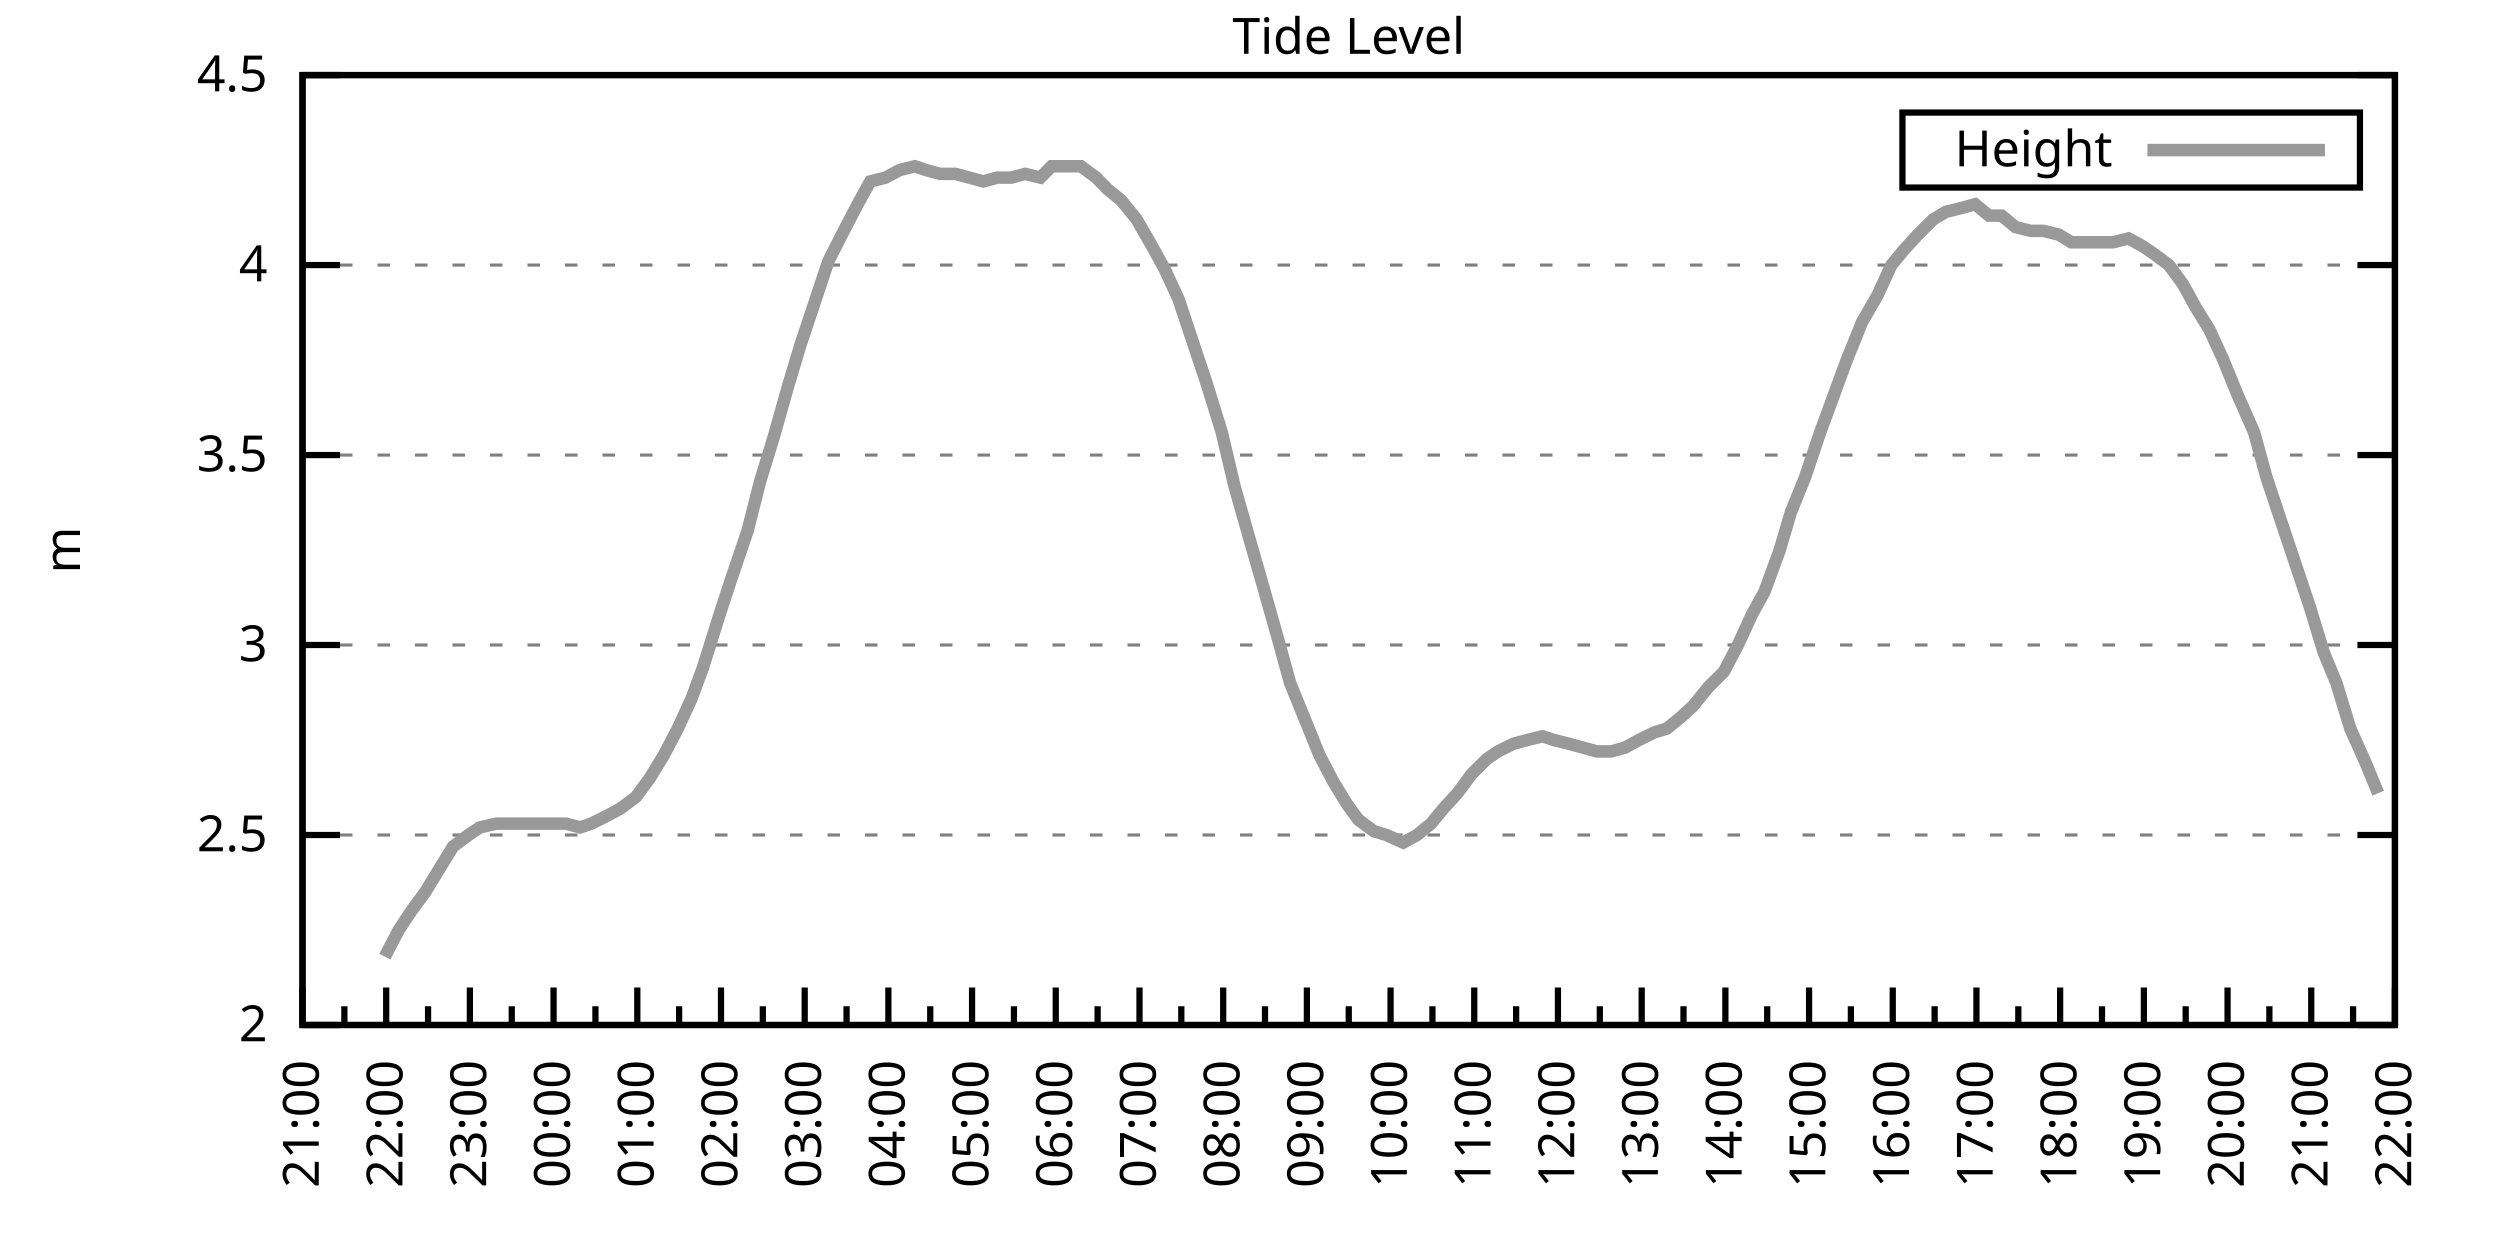
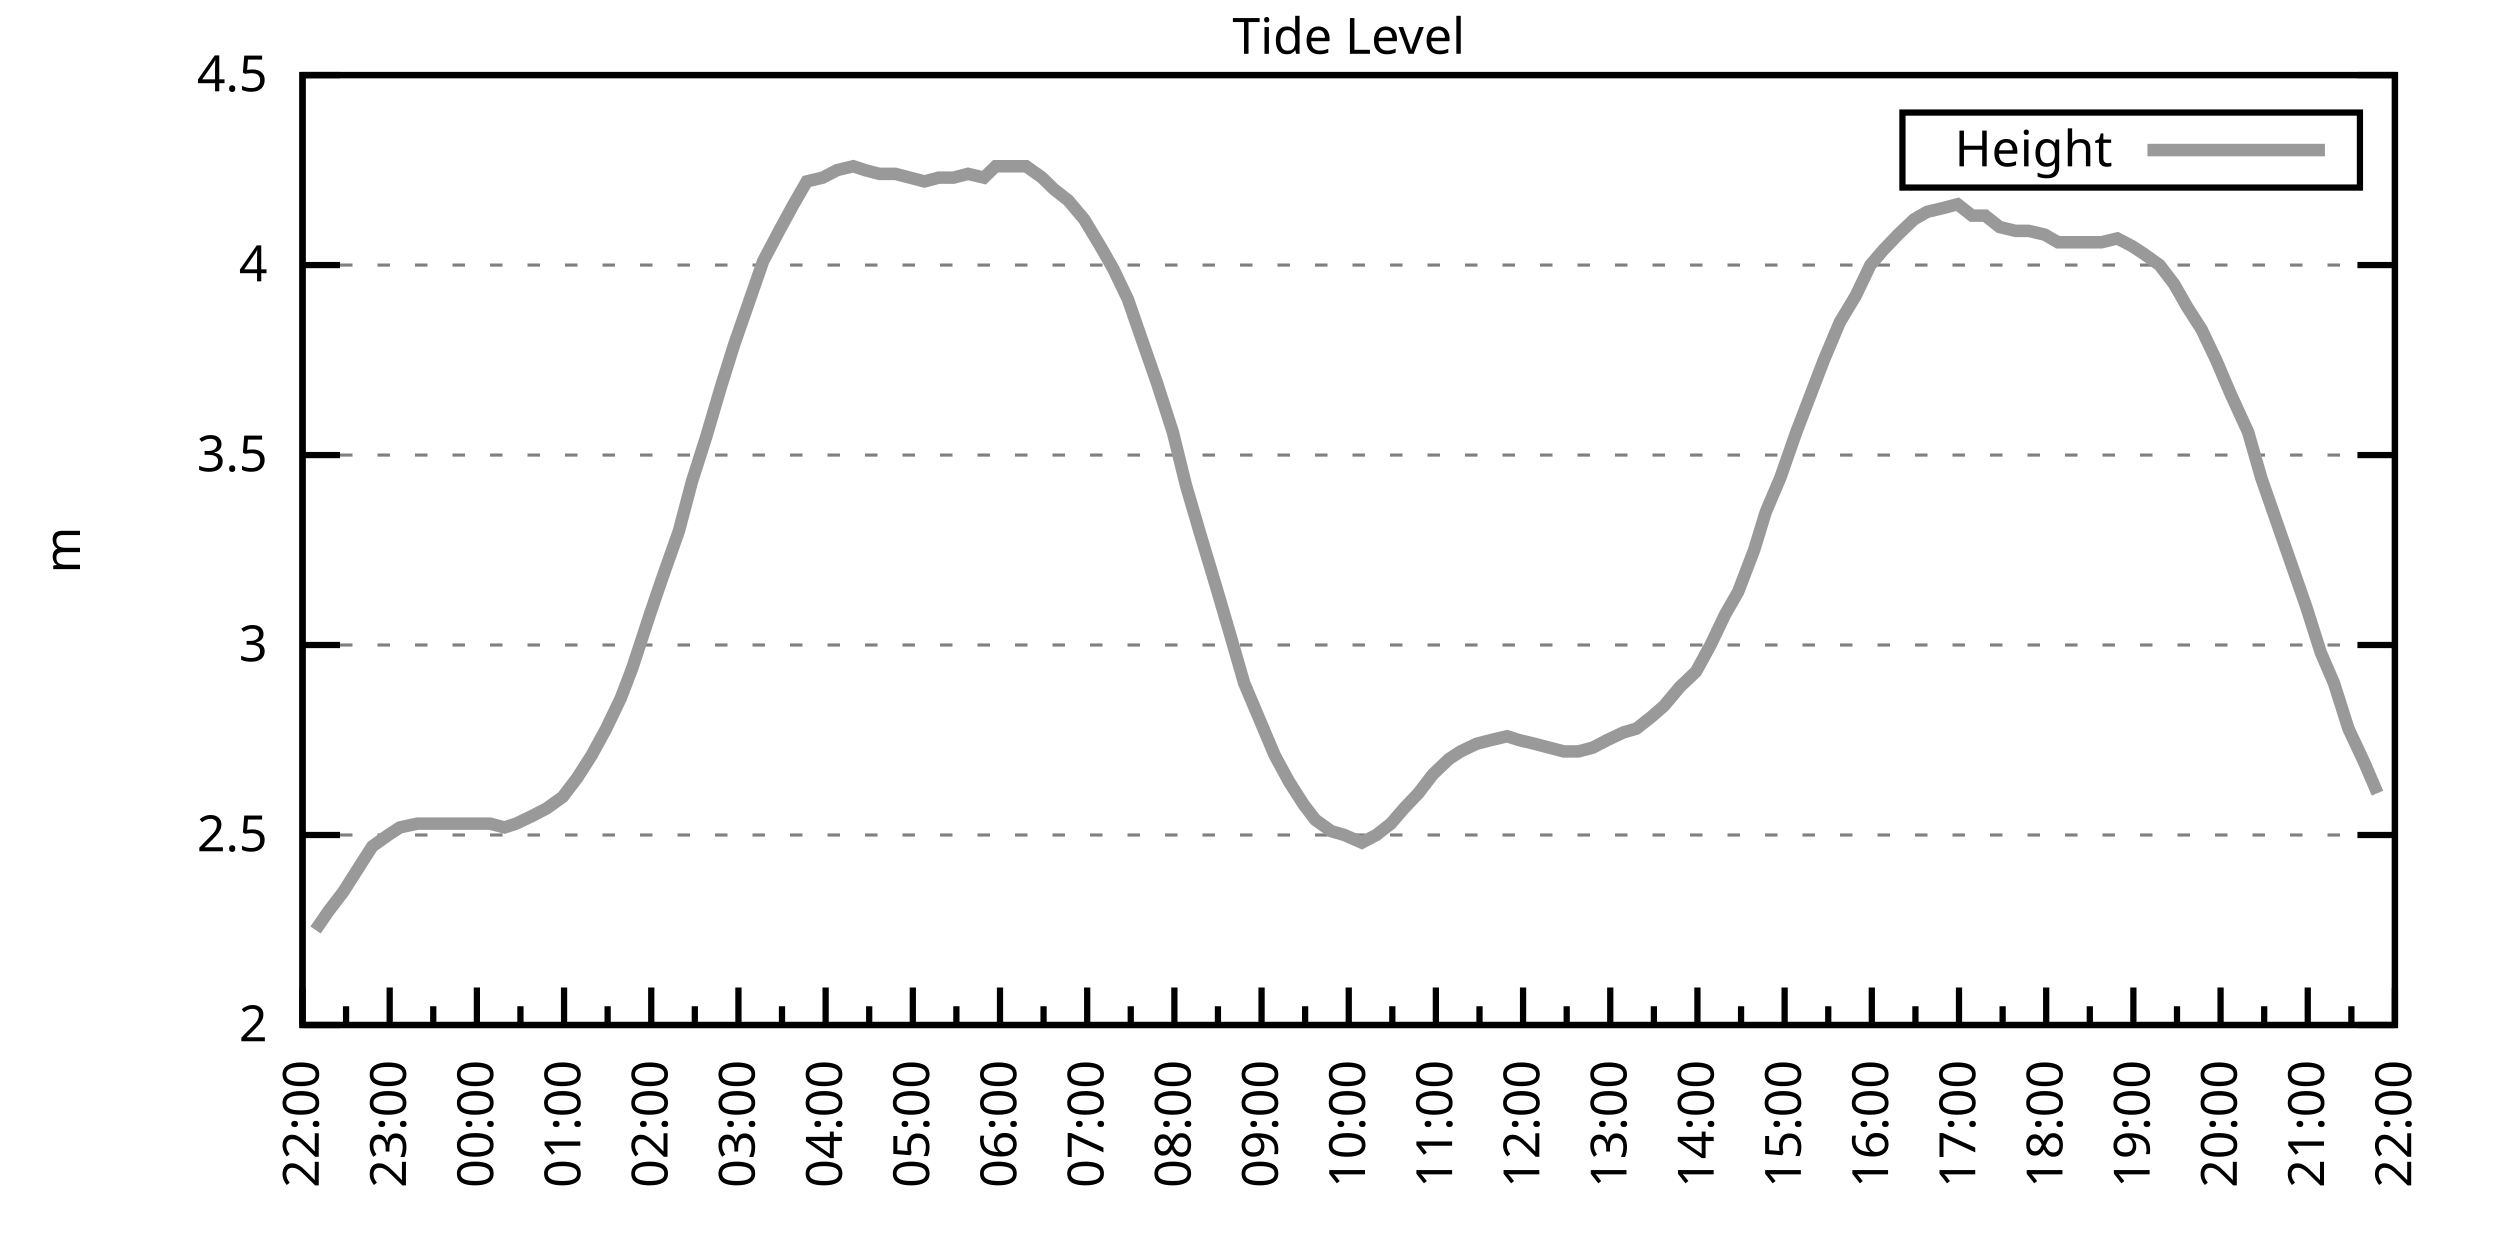
<svg xmlns="http://www.w3.org/2000/svg" xmlns:xlink="http://www.w3.org/1999/xlink" width="400" height="200" viewBox="0 0 400 200">
  <g id="gnuplot_canvas">
    <rect x="0" y="0" width="400" height="200" fill="none" />
    <defs>
      <circle id="gpDot" r="0.5" stroke-width="0.5" stroke="currentColor" />
      <path id="gpPt0" stroke-width="0.333" stroke="currentColor" d="M-1,0 h2 M0,-1 v2" />
      <path id="gpPt1" stroke-width="0.333" stroke="currentColor" d="M-1,-1 L1,1 M1,-1 L-1,1" />
      <path id="gpPt2" stroke-width="0.333" stroke="currentColor" d="M-1,0 L1,0 M0,-1 L0,1 M-1,-1 L1,1 M-1,1 L1,-1" />
      <rect id="gpPt3" stroke-width="0.333" stroke="currentColor" x="-1" y="-1" width="2" height="2" />
      <rect id="gpPt4" stroke-width="0.333" stroke="currentColor" fill="currentColor" x="-1" y="-1" width="2" height="2" />
      <circle id="gpPt5" stroke-width="0.333" stroke="currentColor" cx="0" cy="0" r="1" />
      <use xlink:href="#gpPt5" id="gpPt6" fill="currentColor" stroke="none" />
      <path id="gpPt7" stroke-width="0.333" stroke="currentColor" d="M0,-1.33 L-1.33,0.67 L1.33,0.67 z" />
      <use xlink:href="#gpPt7" id="gpPt8" fill="currentColor" stroke="none" />
      <use xlink:href="#gpPt7" id="gpPt9" stroke="currentColor" transform="rotate(180)" />
      <use xlink:href="#gpPt9" id="gpPt10" fill="currentColor" stroke="none" />
      <use xlink:href="#gpPt3" id="gpPt11" stroke="currentColor" transform="rotate(45)" />
      <use xlink:href="#gpPt11" id="gpPt12" fill="currentColor" stroke="none" />
      <path id="gpPt13" stroke-width="0.333" stroke="currentColor" d="M0,1.330 L1.265,0.411 L0.782,-1.067 L-0.782,-1.076 L-1.265,0.411 z" />
      <use xlink:href="#gpPt13" id="gpPt14" fill="currentColor" stroke="none" />
      <filter id="textbox" filterUnits="objectBoundingBox" x="0" y="0" height="1" width="1">
        <feFlood flood-color="white" flood-opacity="1" result="bgnd" />
        <feComposite in="SourceGraphic" in2="bgnd" operator="atop" />
      </filter>
      <filter id="greybox" filterUnits="objectBoundingBox" x="0" y="0" height="1" width="1">
        <feFlood flood-color="lightgrey" flood-opacity="1" result="grey" />
        <feComposite in="SourceGraphic" in2="grey" operator="atop" />
      </filter>
    </defs>
    <g fill="none" color="white" stroke="currentColor" stroke-width="1.00" stroke-linecap="butt" stroke-linejoin="miter">
</g>
    <g fill="none" color="black" stroke="currentColor" stroke-width="1.00" stroke-linecap="butt" stroke-linejoin="miter">
      <g stroke="none" shape-rendering="crispEdges">
        <polygon fill="rgb(255, 255, 255)" points="48.40,164.00 383.18,164.00 383.18,12.02 48.40,12.02 " />
      </g>
    </g>
    <g fill="none" color="black" stroke="currentColor" stroke-width="1.00" stroke-linecap="butt" stroke-linejoin="miter">
</g>
    <g fill="none" color="black" stroke="black" stroke-width="0.50" stroke-linecap="butt" stroke-linejoin="miter">
</g>
    <g fill="none" color="gray" stroke="currentColor" stroke-width="0.50" stroke-linecap="butt" stroke-linejoin="miter">
      <path stroke="gray" stroke-dasharray="2,4" class="gridline" d="M48.40,164.00 L383.19,164.00  " />
    </g>
    <g fill="none" color="gray" stroke="gray" stroke-width="1.00" stroke-linecap="butt" stroke-linejoin="miter">
</g>
    <g fill="none" color="black" stroke="currentColor" stroke-width="1.00" stroke-linecap="butt" stroke-linejoin="miter">
      <path stroke="black" d="M48.40,164.00 L54.40,164.00 M383.19,164.00 L377.19,164.00  " />
      <g transform="translate(42.80,166.60)" stroke="none" fill="black" font-family="Sans" font-size="8.00" text-anchor="end">
        <text>
          <tspan font-family="Sans"> 2</tspan>
        </text>
      </g>
    </g>
    <g fill="none" color="black" stroke="currentColor" stroke-width="1.00" stroke-linecap="butt" stroke-linejoin="miter">
</g>
    <g fill="none" color="black" stroke="black" stroke-width="0.50" stroke-linecap="butt" stroke-linejoin="miter">
</g>
    <g fill="none" color="gray" stroke="currentColor" stroke-width="0.50" stroke-linecap="butt" stroke-linejoin="miter">
      <path stroke="gray" stroke-dasharray="2,4" class="gridline" d="M48.40,133.60 L383.19,133.60  " />
    </g>
    <g fill="none" color="gray" stroke="gray" stroke-width="1.00" stroke-linecap="butt" stroke-linejoin="miter">
</g>
    <g fill="none" color="black" stroke="currentColor" stroke-width="1.00" stroke-linecap="butt" stroke-linejoin="miter">
      <path stroke="black" d="M48.40,133.60 L54.40,133.60 M383.19,133.60 L377.19,133.60  " />
      <g transform="translate(42.80,136.20)" stroke="none" fill="black" font-family="Sans" font-size="8.00" text-anchor="end">
        <text>
          <tspan font-family="Sans"> 2.5</tspan>
        </text>
      </g>
    </g>
    <g fill="none" color="black" stroke="currentColor" stroke-width="1.00" stroke-linecap="butt" stroke-linejoin="miter">
</g>
    <g fill="none" color="black" stroke="black" stroke-width="0.50" stroke-linecap="butt" stroke-linejoin="miter">
</g>
    <g fill="none" color="gray" stroke="currentColor" stroke-width="0.50" stroke-linecap="butt" stroke-linejoin="miter">
      <path stroke="gray" stroke-dasharray="2,4" class="gridline" d="M48.40,103.20 L383.19,103.20  " />
    </g>
    <g fill="none" color="gray" stroke="gray" stroke-width="1.00" stroke-linecap="butt" stroke-linejoin="miter">
</g>
    <g fill="none" color="black" stroke="currentColor" stroke-width="1.00" stroke-linecap="butt" stroke-linejoin="miter">
      <path stroke="black" d="M48.40,103.20 L54.40,103.20 M383.19,103.20 L377.19,103.20  " />
      <g transform="translate(42.80,105.80)" stroke="none" fill="black" font-family="Sans" font-size="8.00" text-anchor="end">
        <text>
          <tspan font-family="Sans"> 3</tspan>
        </text>
      </g>
    </g>
    <g fill="none" color="black" stroke="currentColor" stroke-width="1.00" stroke-linecap="butt" stroke-linejoin="miter">
</g>
    <g fill="none" color="black" stroke="black" stroke-width="0.50" stroke-linecap="butt" stroke-linejoin="miter">
</g>
    <g fill="none" color="gray" stroke="currentColor" stroke-width="0.50" stroke-linecap="butt" stroke-linejoin="miter">
      <path stroke="gray" stroke-dasharray="2,4" class="gridline" d="M48.40,72.81 L383.19,72.81  " />
    </g>
    <g fill="none" color="gray" stroke="gray" stroke-width="1.00" stroke-linecap="butt" stroke-linejoin="miter">
</g>
    <g fill="none" color="black" stroke="currentColor" stroke-width="1.00" stroke-linecap="butt" stroke-linejoin="miter">
      <path stroke="black" d="M48.40,72.81 L54.40,72.81 M383.19,72.81 L377.19,72.81  " />
      <g transform="translate(42.80,75.41)" stroke="none" fill="black" font-family="Sans" font-size="8.00" text-anchor="end">
        <text>
          <tspan font-family="Sans"> 3.5</tspan>
        </text>
      </g>
    </g>
    <g fill="none" color="black" stroke="currentColor" stroke-width="1.00" stroke-linecap="butt" stroke-linejoin="miter">
</g>
    <g fill="none" color="black" stroke="black" stroke-width="0.50" stroke-linecap="butt" stroke-linejoin="miter">
</g>
    <g fill="none" color="gray" stroke="currentColor" stroke-width="0.50" stroke-linecap="butt" stroke-linejoin="miter">
      <path stroke="gray" stroke-dasharray="2,4" class="gridline" d="M48.40,42.41 L383.19,42.41  " />
    </g>
    <g fill="none" color="gray" stroke="gray" stroke-width="1.00" stroke-linecap="butt" stroke-linejoin="miter">
</g>
    <g fill="none" color="black" stroke="currentColor" stroke-width="1.00" stroke-linecap="butt" stroke-linejoin="miter">
      <path stroke="black" d="M48.40,42.41 L54.40,42.41 M383.19,42.41 L377.19,42.41  " />
      <g transform="translate(42.80,45.01)" stroke="none" fill="black" font-family="Sans" font-size="8.00" text-anchor="end">
        <text>
          <tspan font-family="Sans"> 4</tspan>
        </text>
      </g>
    </g>
    <g fill="none" color="black" stroke="currentColor" stroke-width="1.00" stroke-linecap="butt" stroke-linejoin="miter">
</g>
    <g fill="none" color="black" stroke="black" stroke-width="0.50" stroke-linecap="butt" stroke-linejoin="miter">
</g>
    <g fill="none" color="gray" stroke="currentColor" stroke-width="0.50" stroke-linecap="butt" stroke-linejoin="miter">
      <path stroke="gray" stroke-dasharray="2,4" class="gridline" d="M48.40,12.01 L383.19,12.01  " />
    </g>
    <g fill="none" color="gray" stroke="gray" stroke-width="1.00" stroke-linecap="butt" stroke-linejoin="miter">
</g>
    <g fill="none" color="black" stroke="currentColor" stroke-width="1.00" stroke-linecap="butt" stroke-linejoin="miter">
      <path stroke="black" d="M48.40,12.01 L54.40,12.01 M383.19,12.01 L377.19,12.01  " />
      <g transform="translate(42.80,14.61)" stroke="none" fill="black" font-family="Sans" font-size="8.00" text-anchor="end">
        <text>
          <tspan font-family="Sans"> 4.5</tspan>
        </text>
      </g>
    </g>
    <g fill="none" color="black" stroke="currentColor" stroke-width="1.00" stroke-linecap="butt" stroke-linejoin="miter">
      <path stroke="black" d="M48.40,164.00 L48.40,158.00  " />
      <g transform="translate(51.00,169.60) rotate(270)" stroke="none" fill="black" font-family="Sans" font-size="8.00" text-anchor="end">
        <text>
+           <tspan font-family="Sans">22:00</tspan>
+         </text>
+       </g>
+     </g>
+     <g fill="none" color="black" stroke="currentColor" stroke-width="1.00" stroke-linecap="butt" stroke-linejoin="miter">
+       <path stroke="black" d="M55.37,164.00 L55.37,161.00 M62.35,164.00 L62.35,158.00  " />
+       <g transform="translate(64.95,169.60) rotate(270)" stroke="none" fill="black" font-family="Sans" font-size="8.00" text-anchor="end">
+         <text>
+           <tspan font-family="Sans">23:00</tspan>
+         </text>
+       </g>
+     </g>
+     <g fill="none" color="black" stroke="currentColor" stroke-width="1.00" stroke-linecap="butt" stroke-linejoin="miter">
+       <path stroke="black" d="M69.32,164.00 L69.32,161.00 M76.30,164.00 L76.30,158.00  " />
+       <g transform="translate(78.90,169.60) rotate(270)" stroke="none" fill="black" font-family="Sans" font-size="8.00" text-anchor="end">
+         <text>
+           <tspan font-family="Sans">00:00</tspan>
+         </text>
+       </g>
+     </g>
+     <g fill="none" color="black" stroke="currentColor" stroke-width="1.00" stroke-linecap="butt" stroke-linejoin="miter">
+       <path stroke="black" d="M83.27,164.00 L83.27,161.00 M90.25,164.00 L90.25,158.00  " />
+       <g transform="translate(92.85,169.60) rotate(270)" stroke="none" fill="black" font-family="Sans" font-size="8.00" text-anchor="end">
+         <text>
+           <tspan font-family="Sans">01:00</tspan>
+         </text>
+       </g>
+     </g>
+     <g fill="none" color="black" stroke="currentColor" stroke-width="1.00" stroke-linecap="butt" stroke-linejoin="miter">
+       <path stroke="black" d="M97.22,164.00 L97.22,161.00 M104.20,164.00 L104.20,158.00  " />
+       <g transform="translate(106.80,169.60) rotate(270)" stroke="none" fill="black" font-family="Sans" font-size="8.00" text-anchor="end">
+         <text>
+           <tspan font-family="Sans">02:00</tspan>
+         </text>
+       </g>
+     </g>
+     <g fill="none" color="black" stroke="currentColor" stroke-width="1.00" stroke-linecap="butt" stroke-linejoin="miter">
+       <path stroke="black" d="M111.17,164.00 L111.17,161.00 M118.15,164.00 L118.15,158.00  " />
+       <g transform="translate(120.75,169.60) rotate(270)" stroke="none" fill="black" font-family="Sans" font-size="8.00" text-anchor="end">
+         <text>
+           <tspan font-family="Sans">03:00</tspan>
+         </text>
+       </g>
+     </g>
+     <g fill="none" color="black" stroke="currentColor" stroke-width="1.00" stroke-linecap="butt" stroke-linejoin="miter">
+       <path stroke="black" d="M125.12,164.00 L125.12,161.00 M132.10,164.00 L132.10,158.00  " />
+       <g transform="translate(134.70,169.60) rotate(270)" stroke="none" fill="black" font-family="Sans" font-size="8.00" text-anchor="end">
+         <text>
+           <tspan font-family="Sans">04:00</tspan>
+         </text>
+       </g>
+     </g>
+     <g fill="none" color="black" stroke="currentColor" stroke-width="1.00" stroke-linecap="butt" stroke-linejoin="miter">
+       <path stroke="black" d="M139.07,164.00 L139.07,161.00 M146.05,164.00 L146.05,158.00  " />
+       <g transform="translate(148.65,169.60) rotate(270)" stroke="none" fill="black" font-family="Sans" font-size="8.00" text-anchor="end">
+         <text>
+           <tspan font-family="Sans">05:00</tspan>
+         </text>
+       </g>
+     </g>
+     <g fill="none" color="black" stroke="currentColor" stroke-width="1.00" stroke-linecap="butt" stroke-linejoin="miter">
+       <path stroke="black" d="M153.02,164.00 L153.02,161.00 M160.00,164.00 L160.00,158.00  " />
+       <g transform="translate(162.60,169.60) rotate(270)" stroke="none" fill="black" font-family="Sans" font-size="8.00" text-anchor="end">
+         <text>
+           <tspan font-family="Sans">06:00</tspan>
+         </text>
+       </g>
+     </g>
+     <g fill="none" color="black" stroke="currentColor" stroke-width="1.00" stroke-linecap="butt" stroke-linejoin="miter">
+       <path stroke="black" d="M166.97,164.00 L166.97,161.00 M173.95,164.00 L173.95,158.00  " />
+       <g transform="translate(176.55,169.60) rotate(270)" stroke="none" fill="black" font-family="Sans" font-size="8.00" text-anchor="end">
+         <text>
+           <tspan font-family="Sans">07:00</tspan>
+         </text>
+       </g>
+     </g>
+     <g fill="none" color="black" stroke="currentColor" stroke-width="1.00" stroke-linecap="butt" stroke-linejoin="miter">
+       <path stroke="black" d="M180.92,164.00 L180.92,161.00 M187.90,164.00 L187.90,158.00  " />
+       <g transform="translate(190.50,169.60) rotate(270)" stroke="none" fill="black" font-family="Sans" font-size="8.00" text-anchor="end">
+         <text>
+           <tspan font-family="Sans">08:00</tspan>
+         </text>
+       </g>
+     </g>
+     <g fill="none" color="black" stroke="currentColor" stroke-width="1.00" stroke-linecap="butt" stroke-linejoin="miter">
+       <path stroke="black" d="M194.87,164.00 L194.87,161.00 M201.85,164.00 L201.85,158.00  " />
+       <g transform="translate(204.45,169.60) rotate(270)" stroke="none" fill="black" font-family="Sans" font-size="8.00" text-anchor="end">
+         <text>
+           <tspan font-family="Sans">09:00</tspan>
+         </text>
+       </g>
+     </g>
+     <g fill="none" color="black" stroke="currentColor" stroke-width="1.00" stroke-linecap="butt" stroke-linejoin="miter">
+       <path stroke="black" d="M208.82,164.00 L208.82,161.00 M215.80,164.00 L215.80,158.00  " />
+       <g transform="translate(218.40,169.60) rotate(270)" stroke="none" fill="black" font-family="Sans" font-size="8.00" text-anchor="end">
+         <text>
+           <tspan font-family="Sans">10:00</tspan>
+         </text>
+       </g>
+     </g>
+     <g fill="none" color="black" stroke="currentColor" stroke-width="1.00" stroke-linecap="butt" stroke-linejoin="miter">
+       <path stroke="black" d="M222.77,164.00 L222.77,161.00 M229.74,164.00 L229.74,158.00  " />
+       <g transform="translate(232.34,169.60) rotate(270)" stroke="none" fill="black" font-family="Sans" font-size="8.00" text-anchor="end">
+         <text>
+           <tspan font-family="Sans">11:00</tspan>
+         </text>
+       </g>
+     </g>
+     <g fill="none" color="black" stroke="currentColor" stroke-width="1.00" stroke-linecap="butt" stroke-linejoin="miter">
+       <path stroke="black" d="M236.72,164.00 L236.72,161.00 M243.69,164.00 L243.69,158.00  " />
+       <g transform="translate(246.29,169.60) rotate(270)" stroke="none" fill="black" font-family="Sans" font-size="8.00" text-anchor="end">
+         <text>
+           <tspan font-family="Sans">12:00</tspan>
+         </text>
+       </g>
+     </g>
+     <g fill="none" color="black" stroke="currentColor" stroke-width="1.00" stroke-linecap="butt" stroke-linejoin="miter">
+       <path stroke="black" d="M250.67,164.00 L250.67,161.00 M257.64,164.00 L257.64,158.00  " />
+       <g transform="translate(260.24,169.60) rotate(270)" stroke="none" fill="black" font-family="Sans" font-size="8.00" text-anchor="end">
+         <text>
+           <tspan font-family="Sans">13:00</tspan>
+         </text>
+       </g>
+     </g>
+     <g fill="none" color="black" stroke="currentColor" stroke-width="1.00" stroke-linecap="butt" stroke-linejoin="miter">
+       <path stroke="black" d="M264.62,164.00 L264.62,161.00 M271.59,164.00 L271.59,158.00  " />
+       <g transform="translate(274.19,169.60) rotate(270)" stroke="none" fill="black" font-family="Sans" font-size="8.00" text-anchor="end">
+         <text>
+           <tspan font-family="Sans">14:00</tspan>
+         </text>
+       </g>
+     </g>
+     <g fill="none" color="black" stroke="currentColor" stroke-width="1.00" stroke-linecap="butt" stroke-linejoin="miter">
+       <path stroke="black" d="M278.57,164.00 L278.57,161.00 M285.54,164.00 L285.54,158.00  " />
+       <g transform="translate(288.14,169.60) rotate(270)" stroke="none" fill="black" font-family="Sans" font-size="8.00" text-anchor="end">
+         <text>
+           <tspan font-family="Sans">15:00</tspan>
+         </text>
+       </g>
+     </g>
+     <g fill="none" color="black" stroke="currentColor" stroke-width="1.00" stroke-linecap="butt" stroke-linejoin="miter">
+       <path stroke="black" d="M292.52,164.00 L292.52,161.00 M299.49,164.00 L299.49,158.00  " />
+       <g transform="translate(302.09,169.60) rotate(270)" stroke="none" fill="black" font-family="Sans" font-size="8.00" text-anchor="end">
+         <text>
+           <tspan font-family="Sans">16:00</tspan>
+         </text>
+       </g>
+     </g>
+     <g fill="none" color="black" stroke="currentColor" stroke-width="1.00" stroke-linecap="butt" stroke-linejoin="miter">
+       <path stroke="black" d="M306.47,164.00 L306.47,161.00 M313.44,164.00 L313.44,158.00  " />
+       <g transform="translate(316.04,169.60) rotate(270)" stroke="none" fill="black" font-family="Sans" font-size="8.00" text-anchor="end">
+         <text>
+           <tspan font-family="Sans">17:00</tspan>
+         </text>
+       </g>
+     </g>
+     <g fill="none" color="black" stroke="currentColor" stroke-width="1.00" stroke-linecap="butt" stroke-linejoin="miter">
+       <path stroke="black" d="M320.42,164.00 L320.42,161.00 M327.39,164.00 L327.39,158.00  " />
+       <g transform="translate(329.99,169.60) rotate(270)" stroke="none" fill="black" font-family="Sans" font-size="8.00" text-anchor="end">
+         <text>
+           <tspan font-family="Sans">18:00</tspan>
+         </text>
+       </g>
+     </g>
+     <g fill="none" color="black" stroke="currentColor" stroke-width="1.00" stroke-linecap="butt" stroke-linejoin="miter">
+       <path stroke="black" d="M334.37,164.00 L334.37,161.00 M341.34,164.00 L341.34,158.00  " />
+       <g transform="translate(343.94,169.60) rotate(270)" stroke="none" fill="black" font-family="Sans" font-size="8.00" text-anchor="end">
+         <text>
+           <tspan font-family="Sans">19:00</tspan>
+         </text>
+       </g>
+     </g>
+     <g fill="none" color="black" stroke="currentColor" stroke-width="1.00" stroke-linecap="butt" stroke-linejoin="miter">
+       <path stroke="black" d="M348.32,164.00 L348.32,161.00 M355.29,164.00 L355.29,158.00  " />
+       <g transform="translate(357.89,169.60) rotate(270)" stroke="none" fill="black" font-family="Sans" font-size="8.00" text-anchor="end">
+         <text>
+           <tspan font-family="Sans">20:00</tspan>
+         </text>
+       </g>
+     </g>
+     <g fill="none" color="black" stroke="currentColor" stroke-width="1.00" stroke-linecap="butt" stroke-linejoin="miter">
+       <path stroke="black" d="M362.27,164.00 L362.27,161.00 M369.24,164.00 L369.24,158.00  " />
+       <g transform="translate(371.84,169.60) rotate(270)" stroke="none" fill="black" font-family="Sans" font-size="8.00" text-anchor="end">
+         <text>
          <tspan font-family="Sans">21:00</tspan>
        </text>
      </g>
    </g>
    <g fill="none" color="black" stroke="currentColor" stroke-width="1.00" stroke-linecap="butt" stroke-linejoin="miter">
-       <path stroke="black" d="M55.10,164.00 L55.10,161.00 M61.79,164.00 L61.79,158.00  " />
-       <g transform="translate(64.39,169.60) rotate(270)" stroke="none" fill="black" font-family="Sans" font-size="8.00" text-anchor="end">
-         <text>
-           <tspan font-family="Sans">22:00</tspan>
-         </text>
-       </g>
-     </g>
-     <g fill="none" color="black" stroke="currentColor" stroke-width="1.00" stroke-linecap="butt" stroke-linejoin="miter">
-       <path stroke="black" d="M68.49,164.00 L68.49,161.00 M75.18,164.00 L75.18,158.00  " />
-       <g transform="translate(77.78,169.60) rotate(270)" stroke="none" fill="black" font-family="Sans" font-size="8.00" text-anchor="end">
-         <text>
-           <tspan font-family="Sans">23:00</tspan>
-         </text>
-       </g>
-     </g>
-     <g fill="none" color="black" stroke="currentColor" stroke-width="1.00" stroke-linecap="butt" stroke-linejoin="miter">
-       <path stroke="black" d="M81.88,164.00 L81.88,161.00 M88.57,164.00 L88.57,158.00  " />
-       <g transform="translate(91.17,169.60) rotate(270)" stroke="none" fill="black" font-family="Sans" font-size="8.00" text-anchor="end">
-         <text>
-           <tspan font-family="Sans">00:00</tspan>
-         </text>
-       </g>
-     </g>
-     <g fill="none" color="black" stroke="currentColor" stroke-width="1.00" stroke-linecap="butt" stroke-linejoin="miter">
-       <path stroke="black" d="M95.27,164.00 L95.27,161.00 M101.97,164.00 L101.97,158.00  " />
-       <g transform="translate(104.57,169.60) rotate(270)" stroke="none" fill="black" font-family="Sans" font-size="8.00" text-anchor="end">
-         <text>
-           <tspan font-family="Sans">01:00</tspan>
-         </text>
-       </g>
-     </g>
-     <g fill="none" color="black" stroke="currentColor" stroke-width="1.00" stroke-linecap="butt" stroke-linejoin="miter">
-       <path stroke="black" d="M108.66,164.00 L108.66,161.00 M115.36,164.00 L115.36,158.00  " />
-       <g transform="translate(117.96,169.60) rotate(270)" stroke="none" fill="black" font-family="Sans" font-size="8.00" text-anchor="end">
-         <text>
-           <tspan font-family="Sans">02:00</tspan>
-         </text>
-       </g>
-     </g>
-     <g fill="none" color="black" stroke="currentColor" stroke-width="1.00" stroke-linecap="butt" stroke-linejoin="miter">
-       <path stroke="black" d="M122.05,164.00 L122.05,161.00 M128.75,164.00 L128.75,158.00  " />
-       <g transform="translate(131.35,169.60) rotate(270)" stroke="none" fill="black" font-family="Sans" font-size="8.00" text-anchor="end">
-         <text>
-           <tspan font-family="Sans">03:00</tspan>
-         </text>
-       </g>
-     </g>
-     <g fill="none" color="black" stroke="currentColor" stroke-width="1.00" stroke-linecap="butt" stroke-linejoin="miter">
-       <path stroke="black" d="M135.45,164.00 L135.45,161.00 M142.14,164.00 L142.14,158.00  " />
-       <g transform="translate(144.74,169.60) rotate(270)" stroke="none" fill="black" font-family="Sans" font-size="8.00" text-anchor="end">
-         <text>
-           <tspan font-family="Sans">04:00</tspan>
-         </text>
-       </g>
-     </g>
-     <g fill="none" color="black" stroke="currentColor" stroke-width="1.00" stroke-linecap="butt" stroke-linejoin="miter">
-       <path stroke="black" d="M148.84,164.00 L148.84,161.00 M155.53,164.00 L155.53,158.00  " />
-       <g transform="translate(158.13,169.60) rotate(270)" stroke="none" fill="black" font-family="Sans" font-size="8.00" text-anchor="end">
-         <text>
-           <tspan font-family="Sans">05:00</tspan>
-         </text>
-       </g>
-     </g>
-     <g fill="none" color="black" stroke="currentColor" stroke-width="1.00" stroke-linecap="butt" stroke-linejoin="miter">
-       <path stroke="black" d="M162.23,164.00 L162.23,161.00 M168.92,164.00 L168.92,158.00  " />
-       <g transform="translate(171.52,169.60) rotate(270)" stroke="none" fill="black" font-family="Sans" font-size="8.00" text-anchor="end">
-         <text>
-           <tspan font-family="Sans">06:00</tspan>
-         </text>
-       </g>
-     </g>
-     <g fill="none" color="black" stroke="currentColor" stroke-width="1.00" stroke-linecap="butt" stroke-linejoin="miter">
-       <path stroke="black" d="M175.62,164.00 L175.62,161.00 M182.32,164.00 L182.32,158.00  " />
-       <g transform="translate(184.92,169.60) rotate(270)" stroke="none" fill="black" font-family="Sans" font-size="8.00" text-anchor="end">
-         <text>
-           <tspan font-family="Sans">07:00</tspan>
-         </text>
-       </g>
-     </g>
-     <g fill="none" color="black" stroke="currentColor" stroke-width="1.00" stroke-linecap="butt" stroke-linejoin="miter">
-       <path stroke="black" d="M189.01,164.00 L189.01,161.00 M195.71,164.00 L195.71,158.00  " />
-       <g transform="translate(198.31,169.60) rotate(270)" stroke="none" fill="black" font-family="Sans" font-size="8.00" text-anchor="end">
-         <text>
-           <tspan font-family="Sans">08:00</tspan>
-         </text>
-       </g>
-     </g>
-     <g fill="none" color="black" stroke="currentColor" stroke-width="1.00" stroke-linecap="butt" stroke-linejoin="miter">
-       <path stroke="black" d="M202.40,164.00 L202.40,161.00 M209.10,164.00 L209.10,158.00  " />
-       <g transform="translate(211.70,169.60) rotate(270)" stroke="none" fill="black" font-family="Sans" font-size="8.00" text-anchor="end">
-         <text>
-           <tspan font-family="Sans">09:00</tspan>
-         </text>
-       </g>
-     </g>
-     <g fill="none" color="black" stroke="currentColor" stroke-width="1.00" stroke-linecap="butt" stroke-linejoin="miter">
-       <path stroke="black" d="M215.80,164.00 L215.80,161.00 M222.49,164.00 L222.49,158.00  " />
-       <g transform="translate(225.09,169.60) rotate(270)" stroke="none" fill="black" font-family="Sans" font-size="8.00" text-anchor="end">
-         <text>
-           <tspan font-family="Sans">10:00</tspan>
-         </text>
-       </g>
-     </g>
-     <g fill="none" color="black" stroke="currentColor" stroke-width="1.00" stroke-linecap="butt" stroke-linejoin="miter">
-       <path stroke="black" d="M229.19,164.00 L229.19,161.00 M235.88,164.00 L235.88,158.00  " />
-       <g transform="translate(238.48,169.60) rotate(270)" stroke="none" fill="black" font-family="Sans" font-size="8.00" text-anchor="end">
-         <text>
-           <tspan font-family="Sans">11:00</tspan>
-         </text>
-       </g>
-     </g>
-     <g fill="none" color="black" stroke="currentColor" stroke-width="1.00" stroke-linecap="butt" stroke-linejoin="miter">
-       <path stroke="black" d="M242.58,164.00 L242.58,161.00 M249.27,164.00 L249.27,158.00  " />
-       <g transform="translate(251.87,169.60) rotate(270)" stroke="none" fill="black" font-family="Sans" font-size="8.00" text-anchor="end">
-         <text>
-           <tspan font-family="Sans">12:00</tspan>
-         </text>
-       </g>
-     </g>
-     <g fill="none" color="black" stroke="currentColor" stroke-width="1.00" stroke-linecap="butt" stroke-linejoin="miter">
-       <path stroke="black" d="M255.97,164.00 L255.97,161.00 M262.67,164.00 L262.67,158.00  " />
-       <g transform="translate(265.27,169.60) rotate(270)" stroke="none" fill="black" font-family="Sans" font-size="8.00" text-anchor="end">
-         <text>
-           <tspan font-family="Sans">13:00</tspan>
-         </text>
-       </g>
-     </g>
-     <g fill="none" color="black" stroke="currentColor" stroke-width="1.00" stroke-linecap="butt" stroke-linejoin="miter">
-       <path stroke="black" d="M269.36,164.00 L269.36,161.00 M276.06,164.00 L276.06,158.00  " />
-       <g transform="translate(278.66,169.60) rotate(270)" stroke="none" fill="black" font-family="Sans" font-size="8.00" text-anchor="end">
-         <text>
-           <tspan font-family="Sans">14:00</tspan>
-         </text>
-       </g>
-     </g>
-     <g fill="none" color="black" stroke="currentColor" stroke-width="1.00" stroke-linecap="butt" stroke-linejoin="miter">
-       <path stroke="black" d="M282.75,164.00 L282.75,161.00 M289.45,164.00 L289.45,158.00  " />
-       <g transform="translate(292.05,169.60) rotate(270)" stroke="none" fill="black" font-family="Sans" font-size="8.00" text-anchor="end">
-         <text>
-           <tspan font-family="Sans">15:00</tspan>
-         </text>
-       </g>
-     </g>
-     <g fill="none" color="black" stroke="currentColor" stroke-width="1.00" stroke-linecap="butt" stroke-linejoin="miter">
-       <path stroke="black" d="M296.14,164.00 L296.14,161.00 M302.84,164.00 L302.84,158.00  " />
-       <g transform="translate(305.44,169.60) rotate(270)" stroke="none" fill="black" font-family="Sans" font-size="8.00" text-anchor="end">
-         <text>
-           <tspan font-family="Sans">16:00</tspan>
-         </text>
-       </g>
-     </g>
-     <g fill="none" color="black" stroke="currentColor" stroke-width="1.00" stroke-linecap="butt" stroke-linejoin="miter">
-       <path stroke="black" d="M309.54,164.00 L309.54,161.00 M316.23,164.00 L316.23,158.00  " />
-       <g transform="translate(318.83,169.60) rotate(270)" stroke="none" fill="black" font-family="Sans" font-size="8.00" text-anchor="end">
-         <text>
-           <tspan font-family="Sans">17:00</tspan>
-         </text>
-       </g>
-     </g>
-     <g fill="none" color="black" stroke="currentColor" stroke-width="1.00" stroke-linecap="butt" stroke-linejoin="miter">
-       <path stroke="black" d="M322.93,164.00 L322.93,161.00 M329.62,164.00 L329.62,158.00  " />
-       <g transform="translate(332.22,169.60) rotate(270)" stroke="none" fill="black" font-family="Sans" font-size="8.00" text-anchor="end">
-         <text>
-           <tspan font-family="Sans">18:00</tspan>
-         </text>
-       </g>
-     </g>
-     <g fill="none" color="black" stroke="currentColor" stroke-width="1.00" stroke-linecap="butt" stroke-linejoin="miter">
-       <path stroke="black" d="M336.32,164.00 L336.32,161.00 M343.02,164.00 L343.02,158.00  " />
-       <g transform="translate(345.62,169.60) rotate(270)" stroke="none" fill="black" font-family="Sans" font-size="8.00" text-anchor="end">
-         <text>
-           <tspan font-family="Sans">19:00</tspan>
-         </text>
-       </g>
-     </g>
-     <g fill="none" color="black" stroke="currentColor" stroke-width="1.00" stroke-linecap="butt" stroke-linejoin="miter">
-       <path stroke="black" d="M349.71,164.00 L349.71,161.00 M356.41,164.00 L356.41,158.00  " />
-       <g transform="translate(359.01,169.60) rotate(270)" stroke="none" fill="black" font-family="Sans" font-size="8.00" text-anchor="end">
-         <text>
-           <tspan font-family="Sans">20:00</tspan>
-         </text>
-       </g>
-     </g>
-     <g fill="none" color="black" stroke="currentColor" stroke-width="1.00" stroke-linecap="butt" stroke-linejoin="miter">
-       <path stroke="black" d="M363.10,164.00 L363.10,161.00 M369.80,164.00 L369.80,158.00  " />
-       <g transform="translate(372.40,169.60) rotate(270)" stroke="none" fill="black" font-family="Sans" font-size="8.00" text-anchor="end">
-         <text>
-           <tspan font-family="Sans">21:00</tspan>
-         </text>
-       </g>
-     </g>
-     <g fill="none" color="black" stroke="currentColor" stroke-width="1.00" stroke-linecap="butt" stroke-linejoin="miter">
-       <path stroke="black" d="M376.49,164.00 L376.49,161.00 M383.19,164.00 L383.19,158.00  " />
+       <path stroke="black" d="M376.22,164.00 L376.22,161.00 M383.19,164.00 L383.19,158.00  " />
      <g transform="translate(385.79,169.60) rotate(270)" stroke="none" fill="black" font-family="Sans" font-size="8.00" text-anchor="end">
        <text>
          <tspan font-family="Sans">22:00</tspan>
        </text>
      </g>
    </g>
    <g fill="none" color="black" stroke="currentColor" stroke-width="1.00" stroke-linecap="butt" stroke-linejoin="miter">
</g>
    <g fill="none" color="black" stroke="currentColor" stroke-width="1.00" stroke-linecap="butt" stroke-linejoin="miter">
      <path stroke="black" d="M48.40,12.01 L48.40,164.00 L383.19,164.00 L383.19,12.01 L48.40,12.01 Z  " />
    </g>
    <g fill="none" color="black" stroke="currentColor" stroke-width="1.00" stroke-linecap="butt" stroke-linejoin="miter">
      <g transform="translate(12.80,88.01) rotate(270)" stroke="none" fill="black" font-family="Sans" font-size="8.00" text-anchor="middle">
        <text>
          <tspan font-family="Sans">m</tspan>
        </text>
      </g>
    </g>
    <g fill="none" color="black" stroke="currentColor" stroke-width="1.00" stroke-linecap="butt" stroke-linejoin="miter">
</g>
    <g fill="none" color="black" stroke="currentColor" stroke-width="1.00" stroke-linecap="butt" stroke-linejoin="miter">
      <path stroke="black" d="M304.39,30.01 L304.39,18.01 L377.59,18.01 L377.59,30.01 L304.39,30.01 Z  " />
    </g>
    <g id="Tide_level_plot_1">
      <g fill="none" color="white" stroke="black" stroke-width="2.00" stroke-linecap="butt" stroke-linejoin="miter">
</g>
      <g fill="none" color="black" stroke="currentColor" stroke-width="2.00" stroke-linecap="butt" stroke-linejoin="miter">
        <g transform="translate(337.99,26.61)" stroke="none" fill="black" font-family="Sans" font-size="8.00" text-anchor="end">
          <text>
            <tspan font-family="Sans">Height</tspan>
          </text>
        </g>
      </g>
      <g fill="none" color="black" stroke="currentColor" stroke-width="2.00" stroke-linecap="butt" stroke-linejoin="miter">
-         <path stroke="rgb(153, 153, 153)" d="M343.59,24.01 L371.99,24.01 M61.57,153.06 L63.80,148.80 L65.81,145.76 L68.04,142.72 L70.27,139.07 L72.50,135.43   L74.96,133.60 L76.75,132.39 L79.42,131.78 L81.43,131.78 L83.66,131.78 L85.90,131.78 L88.13,131.78 L90.58,131.78   L92.82,132.39 L94.60,131.78 L97.06,130.56 L99.29,129.35 L101.74,127.52 L103.98,124.48 L106.21,120.83 L108.44,116.58   L110.67,111.72 L112.46,106.85 L115.13,98.34 L116.92,92.87 L119.60,84.97 L121.61,77.06 L123.84,69.77 L126.07,61.86   L128.08,55.18 L130.31,48.49 L132.54,41.80 L135.00,36.94 L137.23,32.68 L139.24,29.03 L141.69,28.42 L143.93,27.21   L146.38,26.60 L148.17,27.21 L150.40,27.82 L152.85,27.82 L155.09,28.42 L157.32,29.03 L159.55,28.42 L161.78,28.42   L164.01,27.82 L166.47,28.42 L168.25,26.60 L170.71,26.60 L172.94,26.60 L175.40,28.42 L177.18,30.25 L179.41,32.07   L181.87,35.11 L184.32,39.37 L186.33,43.02 L188.57,47.88 L190.80,54.57 L193.03,61.25 L195.48,69.16 L197.49,77.67   L199.73,85.57 L202.18,94.08 L204.41,101.99 L206.42,109.28 L208.65,114.76 L211.11,120.83 L213.34,125.09 L215.57,128.74   L217.36,131.17 L219.81,132.99 L221.82,133.60 L224.50,134.82 L226.73,133.60 L228.96,131.78 L230.97,129.35 L233.20,126.91   L235.44,123.87 L237.89,121.44 L239.68,120.23 L242.13,119.01 L244.36,118.40 L246.82,117.80 L248.60,118.40 L251.06,119.01   L253.29,119.62 L255.52,120.23 L257.76,120.23 L259.99,119.62 L262.22,118.40 L264.67,117.19 L266.68,116.58 L268.92,114.76   L270.92,112.93 L273.38,109.89 L275.83,107.46 L278.07,103.20 L280.30,98.34 L282.31,94.69 L284.76,88.00 L286.55,81.93   L288.78,76.45 L291.23,69.16 L293.69,62.47 L295.48,57.61 L297.93,51.53 L300.39,47.27 L302.62,42.41 L304.63,39.98   L306.86,37.54 L309.31,35.11 L311.32,33.90 L313.78,33.29 L316.01,32.68 L318.24,34.50 L320.25,34.50 L322.48,36.33   L324.94,36.94 L326.95,36.94 L329.40,37.54 L331.41,38.76 L333.64,38.76 L335.87,38.76 L338.10,38.76 L340.56,38.15   L342.79,39.37 L344.58,40.58 L347.03,42.41 L349.26,45.45 L351.27,49.10 L353.51,52.74 L355.74,57.61 L357.97,63.08   L360.65,69.16 L362.66,76.45 L364.89,83.14 L367.34,90.44 L369.58,97.12 L371.81,104.42 L373.82,109.28 L376.05,116.58   L378.50,122.05 L380.51,126.91  " />
+         <path stroke="rgb(153, 153, 153)" d="M343.59,24.01 L371.99,24.01 M50.49,148.80 L52.58,145.76 L54.91,142.72 L57.23,139.07 L59.56,135.43 L62.12,133.60   L63.98,132.39 L66.77,131.78 L68.86,131.78 L71.18,131.78 L73.51,131.78 L75.83,131.78 L78.39,131.78 L80.72,132.39   L82.58,131.78 L85.13,130.56 L87.46,129.35 L90.02,127.52 L92.34,124.48 L94.67,120.83 L96.99,116.58 L99.32,111.72   L101.18,106.85 L103.97,98.34 L105.83,92.87 L108.62,84.97 L110.71,77.06 L113.03,69.77 L115.36,61.86 L117.45,55.18   L119.78,48.49 L122.10,41.80 L124.66,36.94 L126.98,32.68 L129.08,29.03 L131.63,28.42 L133.96,27.21 L136.51,26.60   L138.37,27.21 L140.70,27.82 L143.26,27.82 L145.58,28.42 L147.91,29.03 L150.23,28.42 L152.56,28.42 L154.88,27.82   L157.44,28.42 L159.30,26.60 L161.86,26.60 L164.18,26.60 L166.74,28.42 L168.60,30.25 L170.92,32.07 L173.48,35.11   L176.04,39.37 L178.13,43.02 L180.46,47.88 L182.78,54.57 L185.11,61.25 L187.66,69.16 L189.76,77.67 L192.08,85.57   L194.64,94.08 L196.96,101.99 L199.06,109.28 L201.38,114.76 L203.94,120.83 L206.26,125.09 L208.59,128.74 L210.45,131.17   L213.01,132.99 L215.10,133.60 L217.89,134.82 L220.21,133.60 L222.54,131.78 L224.63,129.35 L226.95,126.91 L229.28,123.87   L231.84,121.44 L233.70,120.23 L236.25,119.01 L238.58,118.40 L241.14,117.80 L243.00,118.40 L245.55,119.01 L247.88,119.62   L250.20,120.23 L252.53,120.23 L254.85,119.62 L257.18,118.40 L259.74,117.19 L261.83,116.58 L264.15,114.76 L266.25,112.93   L268.80,109.89 L271.36,107.46 L273.69,103.20 L276.01,98.34 L278.10,94.69 L280.66,88.00 L282.52,81.93 L284.85,76.45   L287.40,69.16 L289.96,62.47 L291.82,57.61 L294.38,51.53 L296.94,47.27 L299.26,42.41 L301.35,39.98 L303.68,37.54   L306.23,35.11 L308.33,33.90 L310.88,33.29 L313.21,32.68 L315.53,34.50 L317.63,34.50 L319.95,36.33 L322.51,36.94   L324.60,36.94 L327.16,37.54 L329.25,38.76 L331.58,38.76 L333.90,38.76 L336.23,38.76 L338.78,38.15 L341.11,39.37   L342.97,40.58 L345.53,42.41 L347.85,45.45 L349.94,49.10 L352.27,52.74 L354.59,57.61 L356.92,63.08 L359.71,69.16   L361.80,76.45 L364.13,83.14 L366.68,90.44 L369.01,97.12 L371.33,104.42 L373.43,109.28 L375.75,116.58 L378.31,122.05   L380.40,126.91  " />
      </g>
    </g>
    <g fill="none" color="black" stroke="currentColor" stroke-width="2.00" stroke-linecap="butt" stroke-linejoin="miter">
</g>
    <g fill="none" color="black" stroke="black" stroke-width="1.00" stroke-linecap="butt" stroke-linejoin="miter">
</g>
    <g fill="none" color="black" stroke="currentColor" stroke-width="1.00" stroke-linecap="butt" stroke-linejoin="miter">
      <path stroke="black" d="M48.40,12.01 L48.40,164.00 L383.19,164.00 L383.19,12.01 L48.40,12.01 Z  " />
    </g>
    <g fill="none" color="black" stroke="currentColor" stroke-width="1.00" stroke-linecap="butt" stroke-linejoin="miter">
      <g transform="translate(215.79,8.61)" stroke="none" fill="black" font-family="Sans" font-size="8.00" text-anchor="middle">
        <text>
          <tspan font-family="Sans">Tide Level</tspan>
        </text>
      </g>
    </g>
    <g fill="none" color="black" stroke="currentColor" stroke-width="1.00" stroke-linecap="butt" stroke-linejoin="miter">
</g>
  </g>
</svg>
